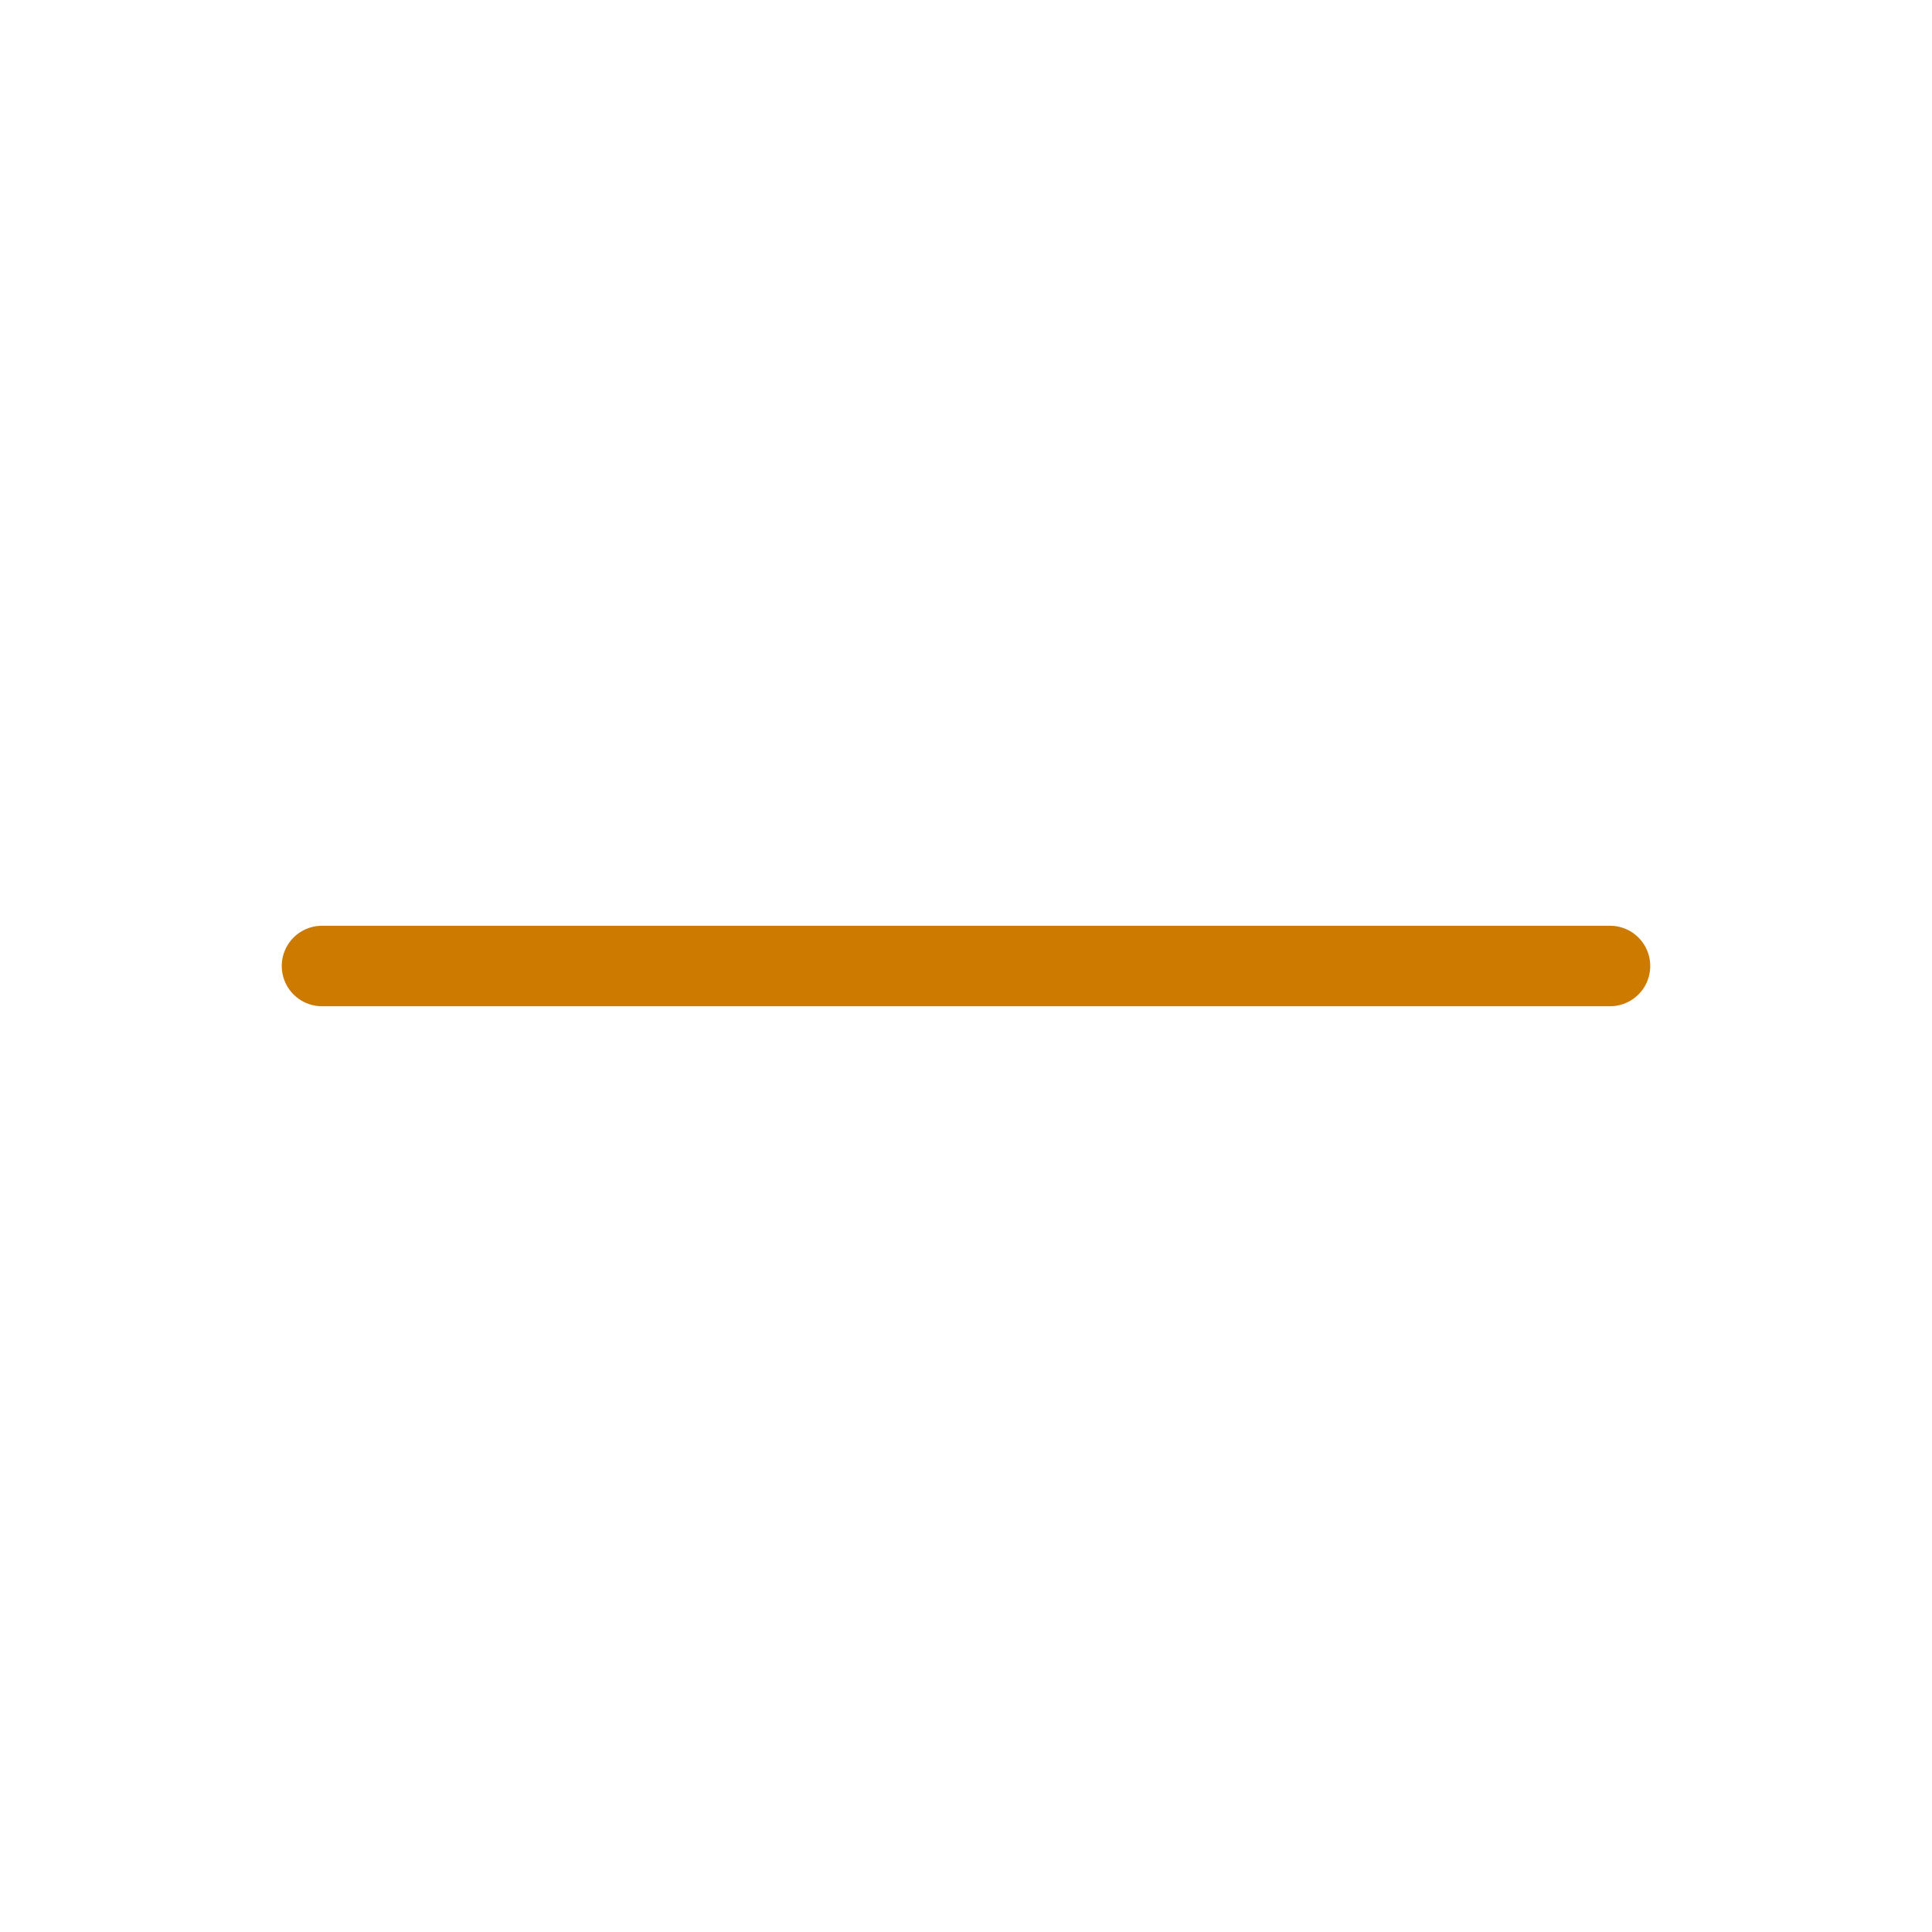
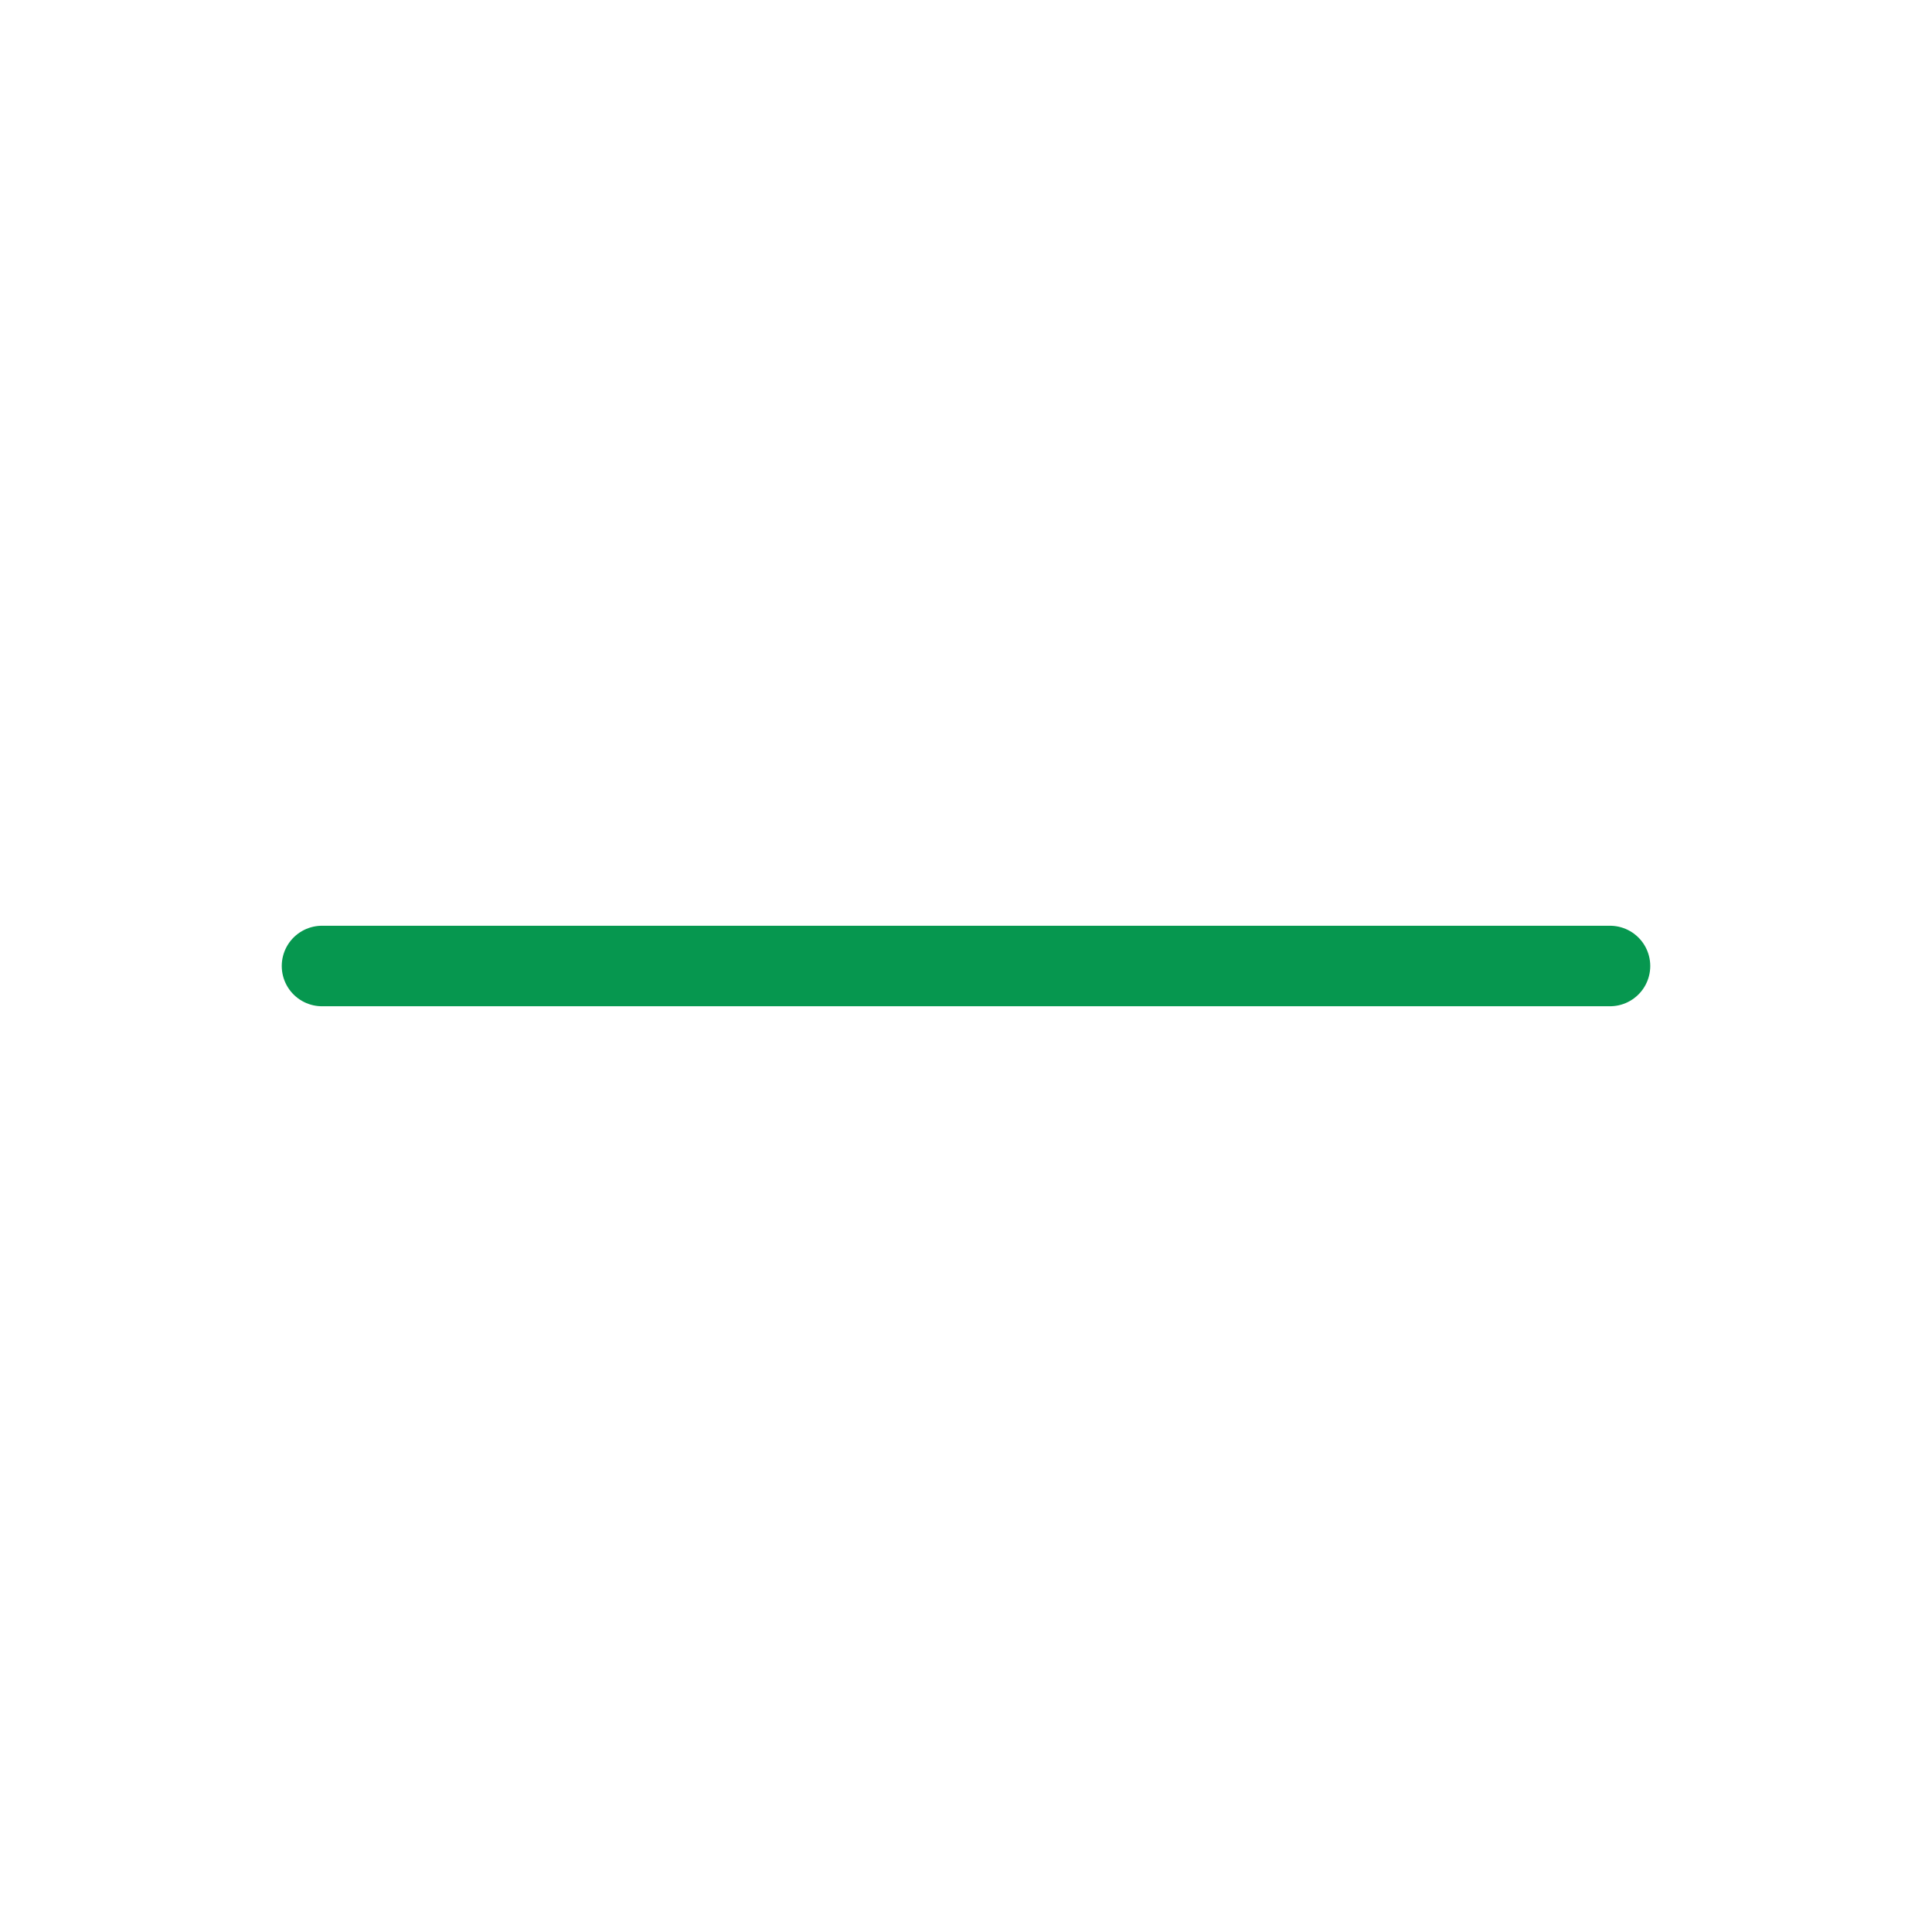
<svg xmlns="http://www.w3.org/2000/svg" width="24" height="24" viewBox="0 0 24 24" fill="none">
-   <path d="M20 12L4 12" stroke="#CC7A00" stroke-linecap="round" stroke-linejoin="round" />
+   <path d="M20 12L4 12" stroke="#06974F" stroke-linecap="round" stroke-linejoin="round" />
</svg>
